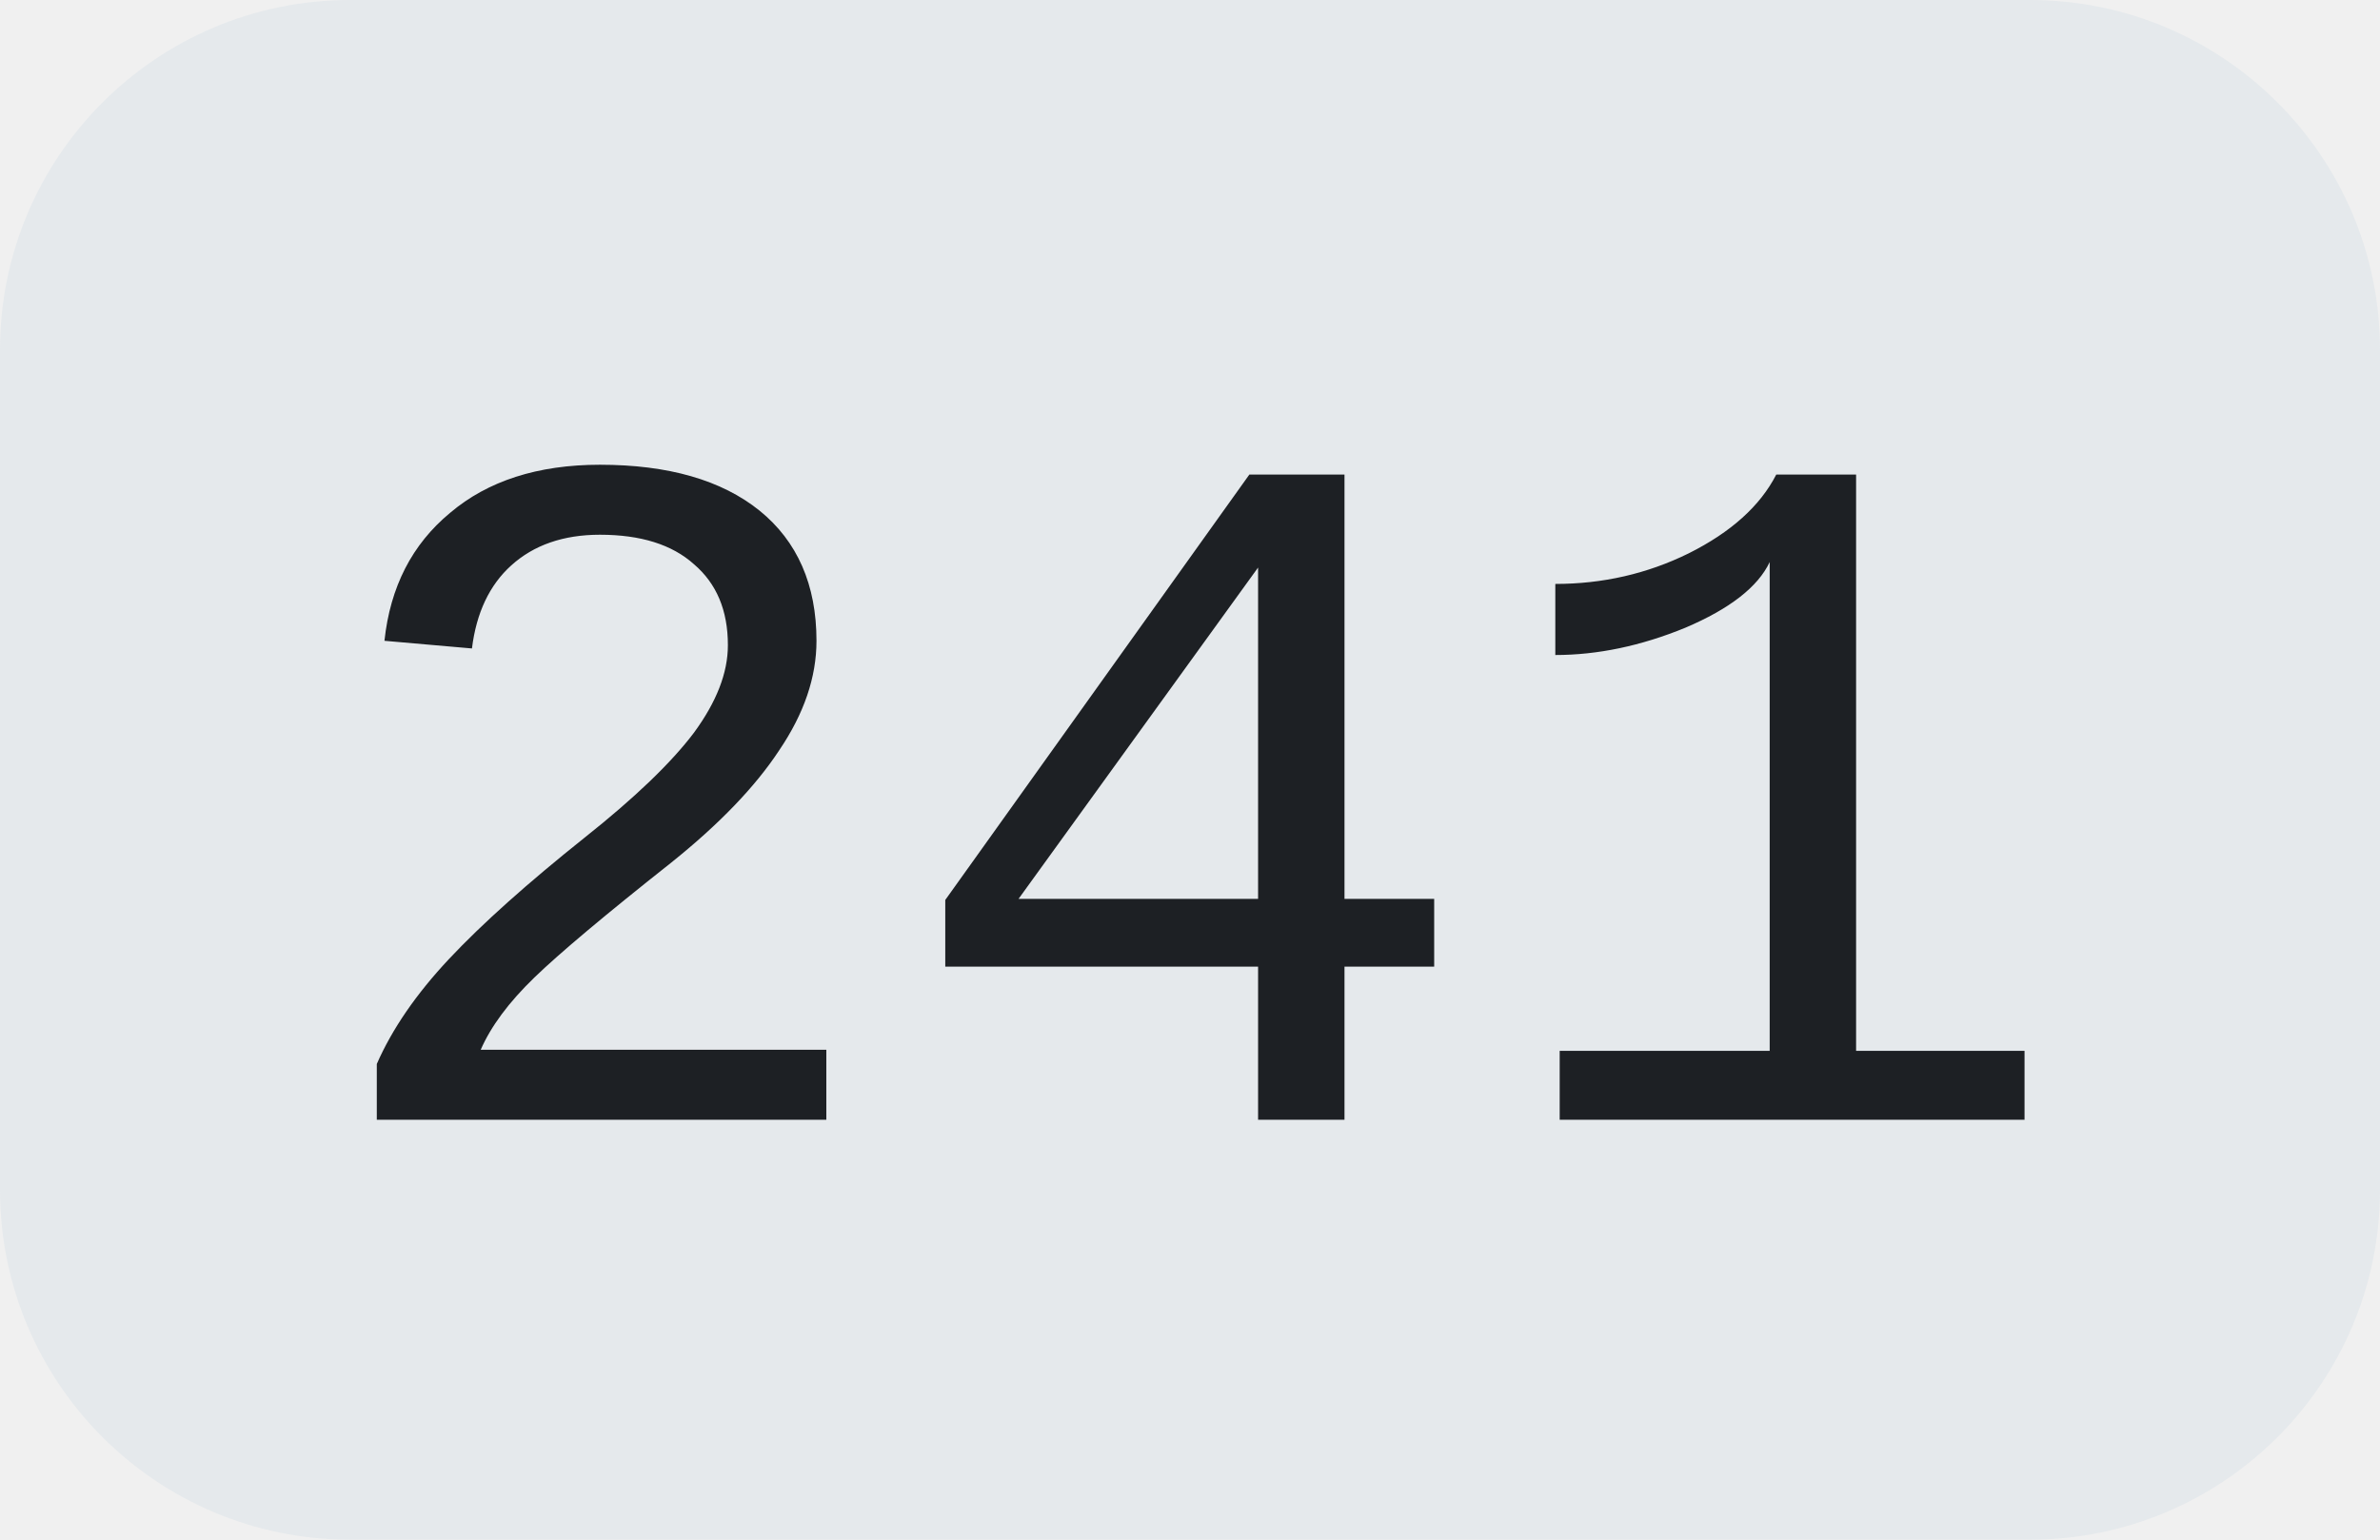
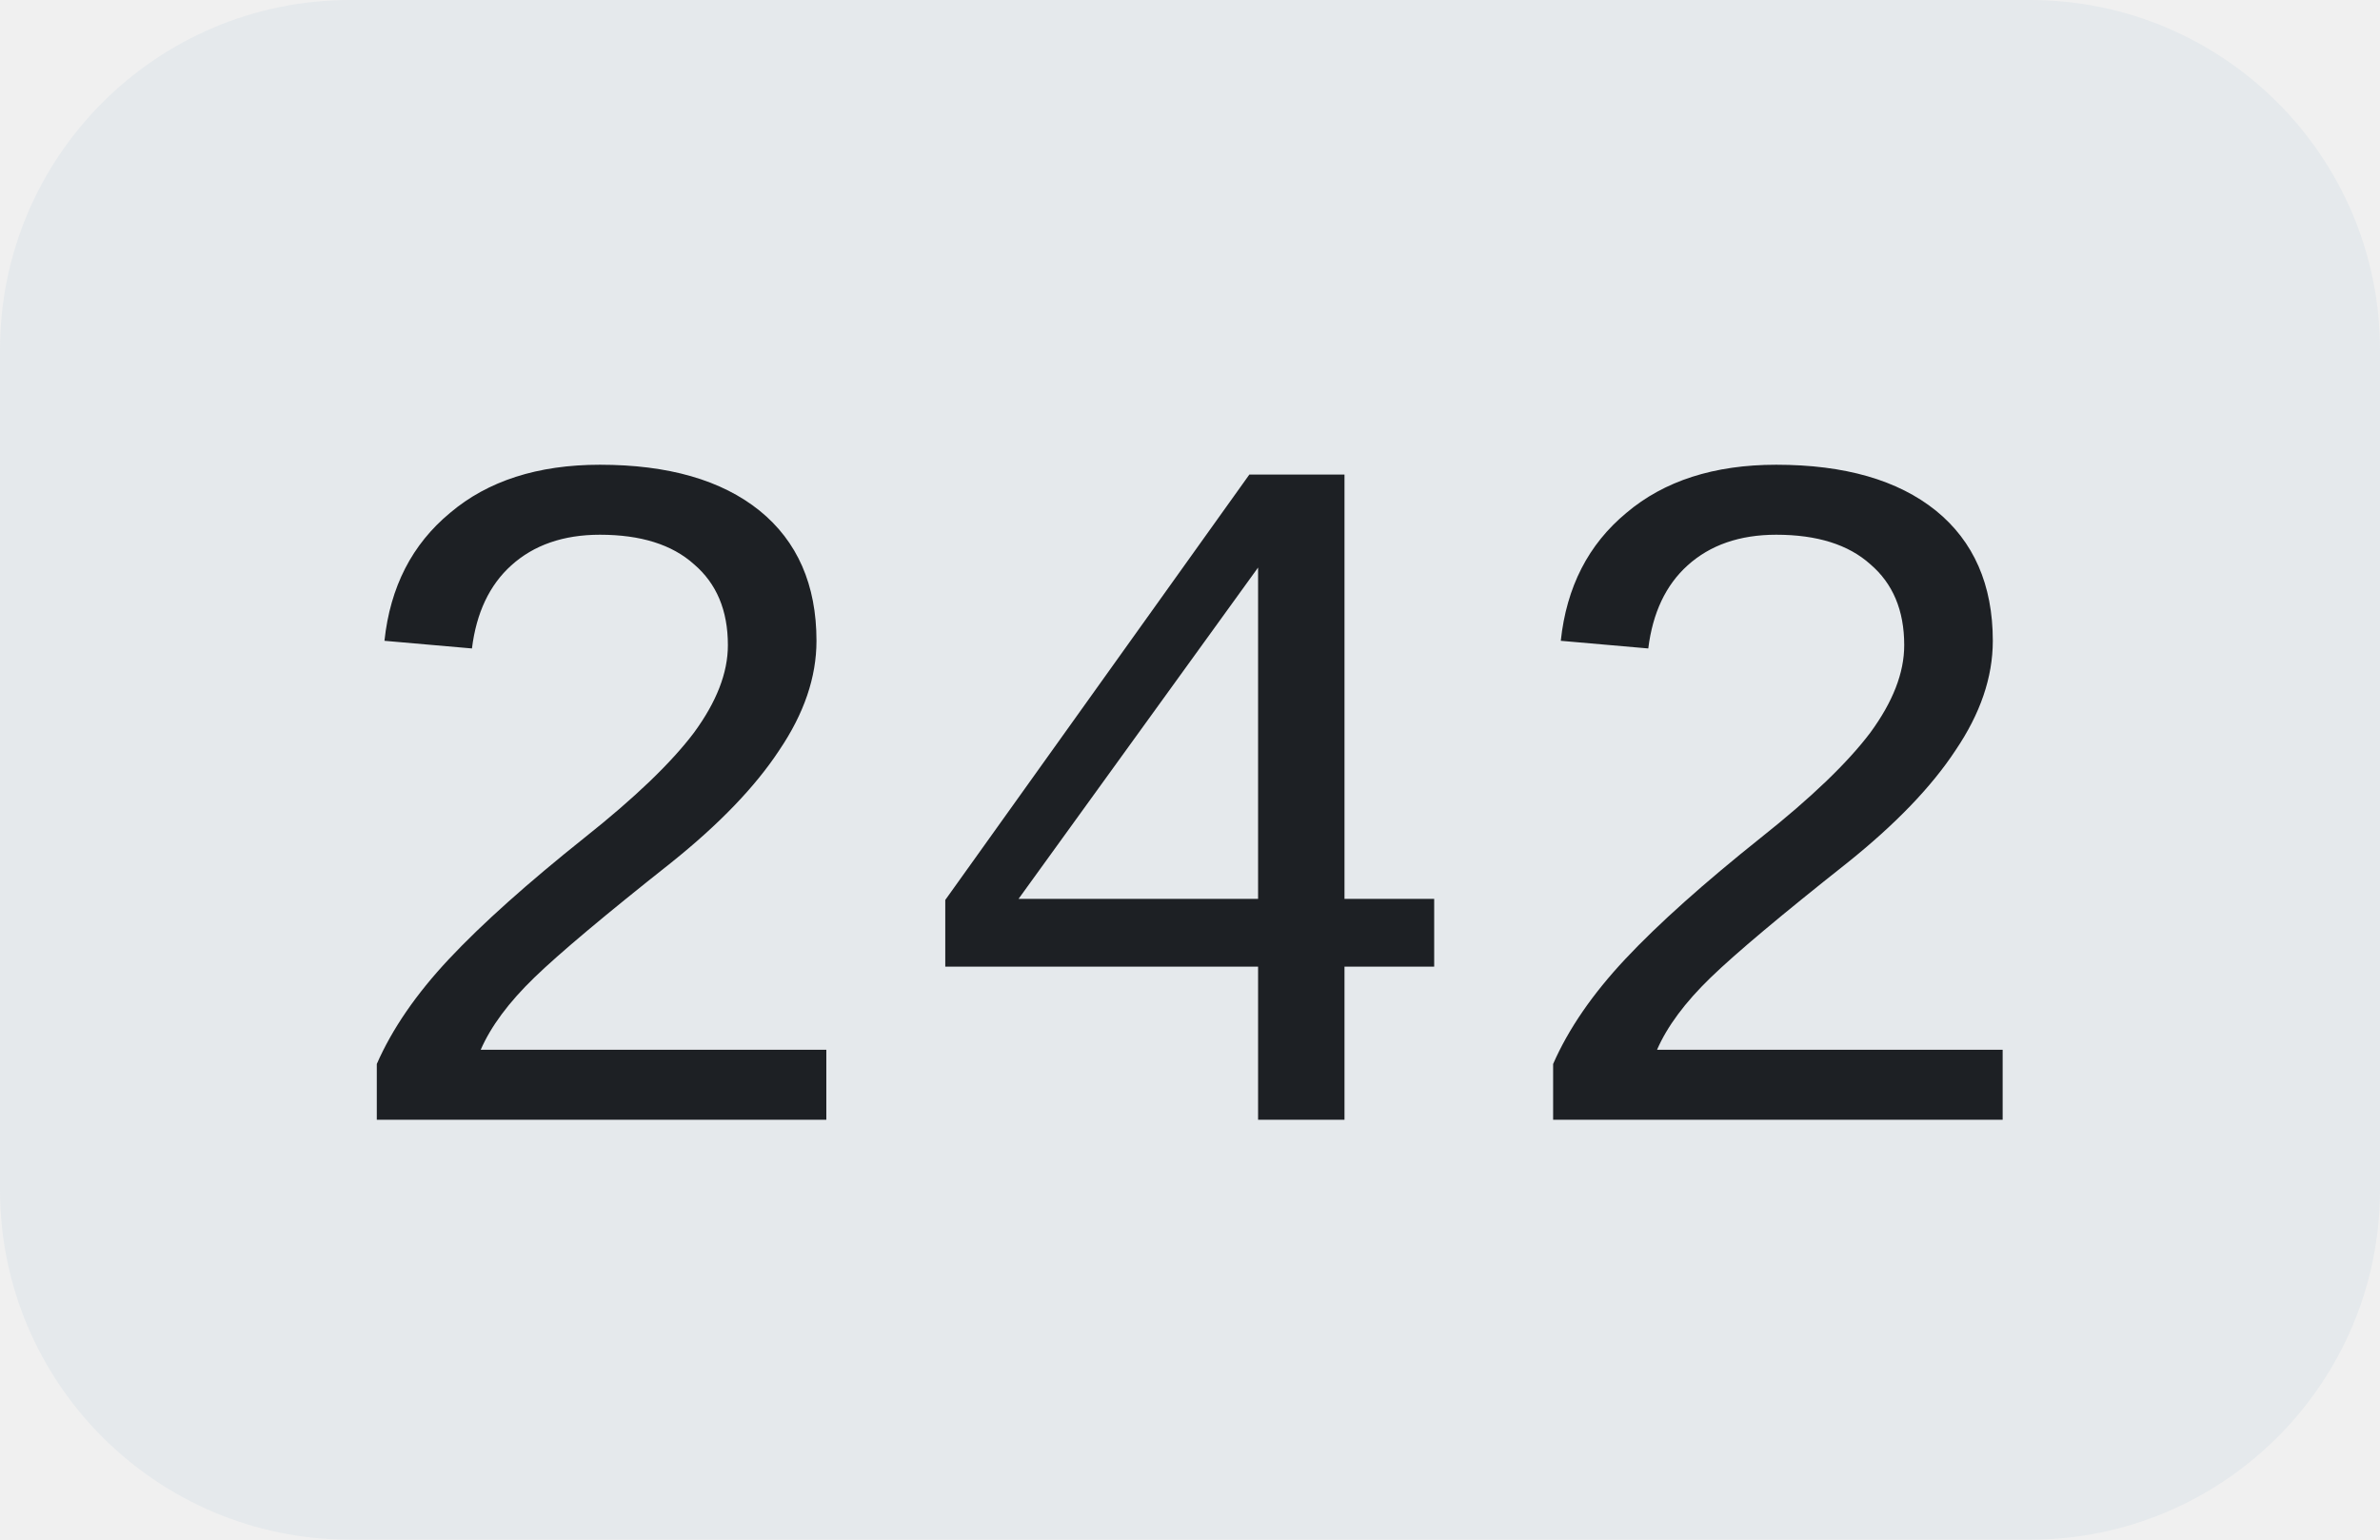
<svg xmlns="http://www.w3.org/2000/svg" width="34" height="22">
  <clipPath id="r">
    <rect width="34" height="22" rx="5" fill="#fff" />
  </clipPath>
  <g clip-path="url(#r)">
    <rect width="34" height="22" fill="#e5e9ec" />
  </g>
  <g fill="#1d2024" text-anchor="middle" font-family="Liberation Mono, monospace" text-rendering="geometricPrecision" font-size="14px">
-     <text x="17.0" y="16">241</text>
+     <text x="17.0" y="16">242</text>
  </g>
</svg>
